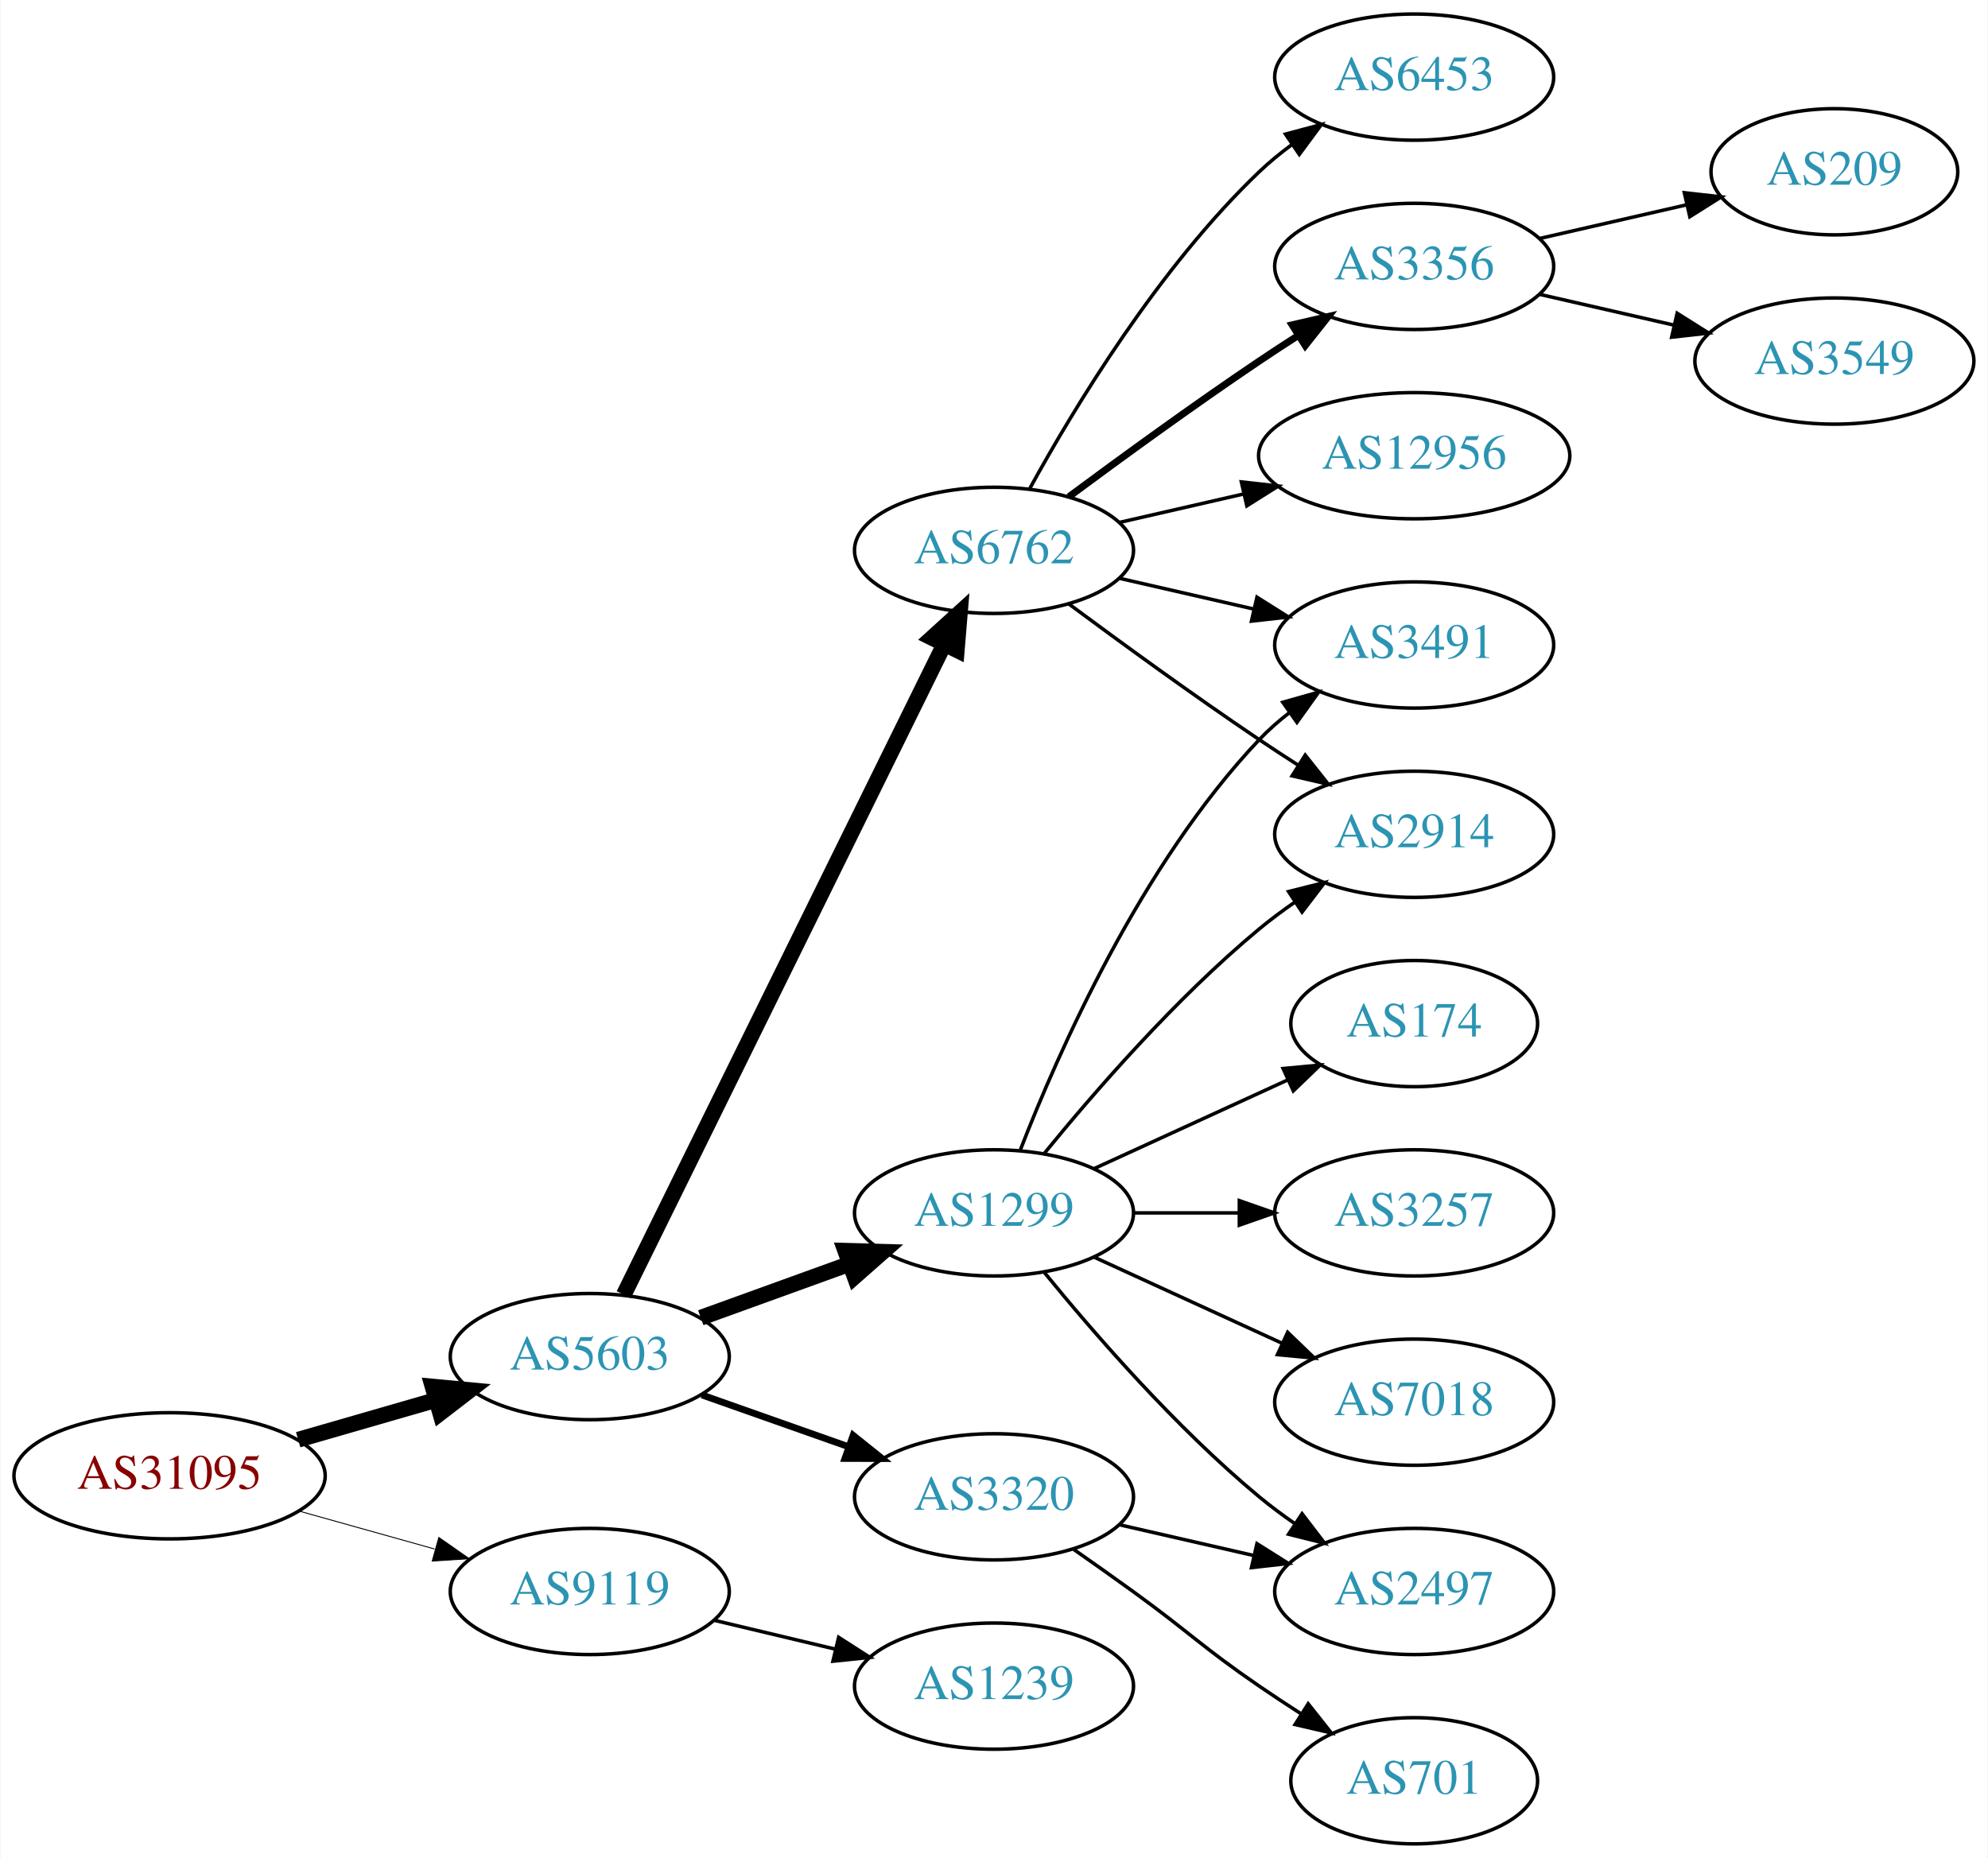
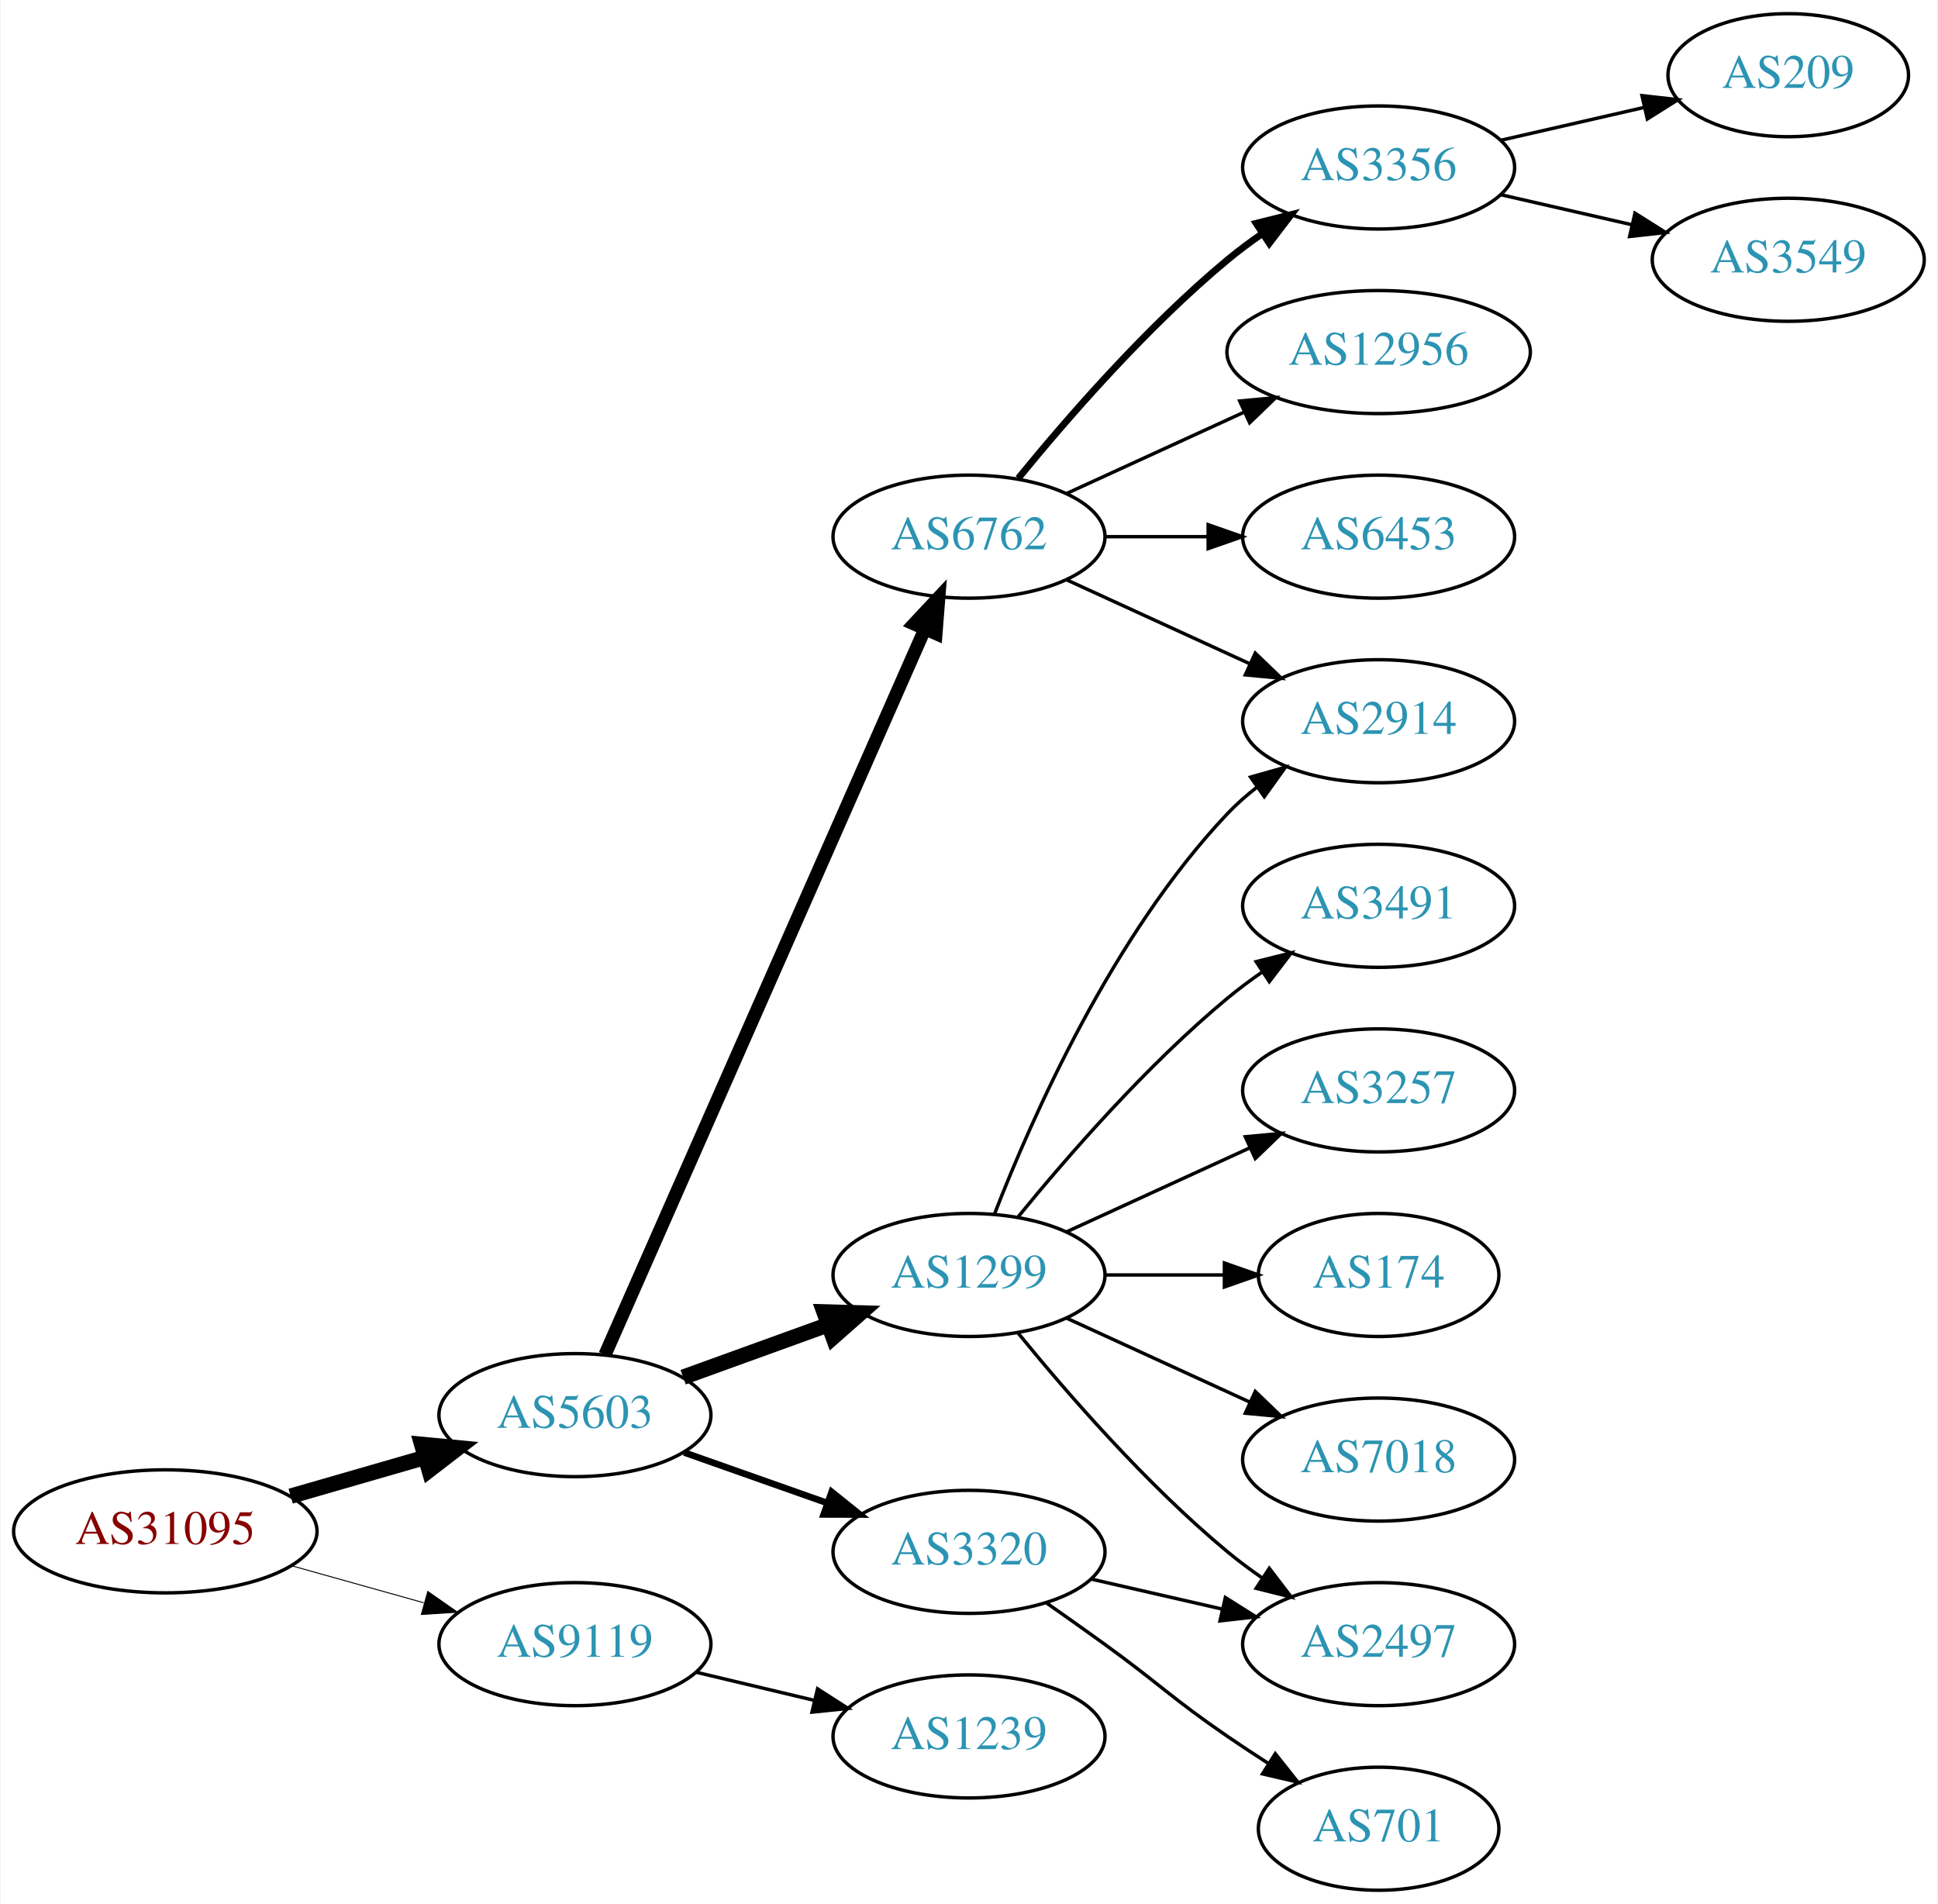
- <svg xmlns="http://www.w3.org/2000/svg" xmlns:xlink="http://www.w3.org/1999/xlink" width="567pt" height="530pt" viewBox="0.00 0.00 566.66 530.00">
-   <g id="graph0" class="graph" transform="scale(1 1) rotate(0) translate(4 526)">
-     <polygon fill="white" stroke="none" points="-4,4 -4,-526 562.663,-526 562.663,4 -4,4" />
+ <svg xmlns="http://www.w3.org/2000/svg" xmlns:xlink="http://www.w3.org/1999/xlink" width="567pt" height="557pt" viewBox="0.00 0.00 566.66 557.00">
+   <g id="graph0" class="graph" transform="scale(1 1) rotate(0) translate(4 553)">
+     <polygon fill="white" stroke="none" points="-4,4 -4,-553 562.663,-553 562.663,4 -4,4" />
    <g id="node1" class="node">
      <g id="a_node1">
        <a xlink:href="/asn/31095" xlink:title="AS31095 ~ Letaliska 26 [AT]">
          <ellipse fill="#ffffff" stroke="black" cx="44.196" cy="-105" rx="44.393" ry="18" />
          <text text-anchor="middle" x="44.196" y="-101.3" font-family="Times,serif" font-size="14.00" fill="#880000">AS31095</text>
        </a>
      </g>
    </g>
    <g id="node2" class="node">
      <g id="a_node2">
        <a xlink:href="/asn/5603" xlink:title="AS5603 ~ Telekom Slovenije d.d. [SI]">
          <ellipse fill="#ffffff" stroke="black" cx="164.039" cy="-139" rx="39.794" ry="18" />
          <text text-anchor="middle" x="164.039" y="-135.3" font-family="Times,serif" font-size="14.00" fill="#2c94b3">AS5603</text>
        </a>
      </g>
    </g>
    <g id="edge1" class="edge">
      <path fill="none" stroke="black" stroke-width="4.5" d="M80.873,-115.293C93.288,-118.876 107.344,-122.931 120.275,-126.662" />
      <polygon fill="black" stroke="black" stroke-width="4.5" points="119.198,-130.449 129.898,-129.438 121.382,-122.883 119.198,-130.449" />
    </g>
    <g id="node3" class="node">
      <g id="a_node3">
        <a xlink:href="/asn/9119" xlink:title="AS9119 ~ SOFTNET-AS [SI]">
          <ellipse fill="#ffffff" stroke="black" cx="164.039" cy="-72" rx="39.794" ry="18" />
          <text text-anchor="middle" x="164.039" y="-68.3" font-family="Times,serif" font-size="14.00" fill="#2c94b3">AS9119</text>
        </a>
      </g>
    </g>
    <g id="edge2" class="edge">
-       <path fill="none" stroke="black" stroke-width="0.265" d="M81.193,-94.92C93.37,-91.51 107.095,-87.666 119.776,-84.115" />
-       <polygon fill="black" stroke="black" stroke-width="0.265" points="120.988,-87.41 129.673,-81.343 119.1,-80.67 120.988,-87.41" />
+       <path fill="none" stroke="black" stroke-width="0.281" d="M81.193,-94.92C93.37,-91.51 107.095,-87.666 119.776,-84.115" />
+       <polygon fill="black" stroke="black" stroke-width="0.281" points="120.988,-87.41 129.673,-81.343 119.1,-80.67 120.988,-87.41" />
    </g>
    <g id="node4" class="node">
      <g id="a_node4">
        <a xlink:href="/asn/3320" xlink:title="AS3320 ~ DTAG [DE]">
          <ellipse fill="#ffffff" stroke="black" cx="279.332" cy="-99" rx="39.794" ry="18" />
          <text text-anchor="middle" x="279.332" y="-95.3" font-family="Times,serif" font-size="14.00" fill="#2c94b3">AS3320</text>
        </a>
      </g>
    </g>
    <g id="edge3" class="edge">
      <path fill="none" stroke="black" stroke-width="1.929" d="M195.996,-128.07C208.86,-123.528 223.966,-118.195 237.702,-113.345" />
      <polygon fill="black" stroke="black" stroke-width="1.929" points="239.147,-116.547 247.411,-109.917 236.816,-109.946 239.147,-116.547" />
    </g>
    <g id="node5" class="node">
      <g id="a_node5">
+         <a xlink:href="/asn/6762" xlink:title="AS6762 ~ TELECOM ITALIA SPARKLE S.p.A. [IT]">
+           <ellipse fill="#ffffff" stroke="black" cx="279.332" cy="-396" rx="39.794" ry="18" />
+           <text text-anchor="middle" x="279.332" y="-392.3" font-family="Times,serif" font-size="14.00" fill="#2c94b3">AS6762</text>
+         </a>
+       </g>
+     </g>
+     <g id="edge4" class="edge">
+       <path fill="none" stroke="black" stroke-width="3.857" d="M172.826,-156.665C192.269,-200.772 243.055,-315.976 266.345,-368.809" />
+       <polygon fill="black" stroke="black" stroke-width="3.857" points="263.254,-370.473 270.49,-378.212 269.659,-367.65 263.254,-370.473" />
+     </g>
+     <g id="node6" class="node">
+       <g id="a_node6">
        <a xlink:href="/asn/1299" xlink:title="AS1299 ~ Telia Carrier [EU]">
          <ellipse fill="#ffffff" stroke="black" cx="279.332" cy="-180" rx="39.794" ry="18" />
          <text text-anchor="middle" x="279.332" y="-176.3" font-family="Times,serif" font-size="14.00" fill="#2c94b3">AS1299</text>
        </a>
      </g>
    </g>
-     <g id="edge4" class="edge">
+     <g id="edge5" class="edge">
      <path fill="none" stroke="black" stroke-width="4.5" d="M195.697,-150.095C208.67,-154.79 223.963,-160.324 237.844,-165.348" />
      <polygon fill="black" stroke="black" stroke-width="4.5" points="236.905,-169.195 247.648,-168.896 239.585,-161.79 236.905,-169.195" />
-     </g>
-     <g id="node6" class="node">
-       <g id="a_node6">
-         <a xlink:href="/asn/6762" xlink:title="AS6762 ~ TELECOM ITALIA SPARKLE S.p.A. [IT]">
-           <ellipse fill="#ffffff" stroke="black" cx="279.332" cy="-369" rx="39.794" ry="18" />
-           <text text-anchor="middle" x="279.332" y="-365.3" font-family="Times,serif" font-size="14.00" fill="#2c94b3">AS6762</text>
-         </a>
-       </g>
-     </g>
-     <g id="edge5" class="edge">
-       <path fill="none" stroke="black" stroke-width="4.5" d="M173.74,-156.666C193.47,-196.719 241.7,-294.634 265.129,-342.196" />
-       <polygon fill="black" stroke="black" stroke-width="4.5" points="261.649,-344.043 269.6,-351.274 268.714,-340.563 261.649,-344.043" />
    </g>
    <g id="node19" class="node">
      <g id="a_node19">
        <a xlink:href="/asn/1239" xlink:title="AS1239 ~ Sprint [US]">
          <ellipse fill="#ffffff" stroke="black" cx="279.332" cy="-45" rx="39.794" ry="18" />
          <text text-anchor="middle" x="279.332" y="-41.3" font-family="Times,serif" font-size="14.00" fill="#2c94b3">AS1239</text>
        </a>
      </g>
    </g>
-     <g id="edge21" class="edge">
+     <g id="edge20" class="edge">
      <path fill="none" stroke="black" d="M199.646,-63.752C210.517,-61.162 222.671,-58.265 234.114,-55.538" />
      <polygon fill="black" stroke="black" points="235.02,-58.92 243.936,-53.197 233.397,-52.111 235.02,-58.92" />
    </g>
-     <g id="node7" class="node">
-       <g id="a_node7">
+     <g id="node13" class="node">
+       <g id="a_node13">
        <a xlink:href="/asn/2497" xlink:title="AS2497 ~ Internet Initiative Japan Inc. [JP]">
          <ellipse fill="#ffffff" stroke="black" cx="399.174" cy="-72" rx="39.794" ry="18" />
          <text text-anchor="middle" x="399.174" y="-68.3" font-family="Times,serif" font-size="14.00" fill="#2c94b3">AS2497</text>
        </a>
      </g>
    </g>
-     <g id="edge6" class="edge">
+     <g id="edge19" class="edge">
      <path fill="none" stroke="black" d="M315.051,-91.045C327.051,-88.296 340.672,-85.175 353.364,-82.267" />
      <polygon fill="black" stroke="black" points="354.33,-85.636 363.296,-79.991 352.767,-78.813 354.33,-85.636" />
    </g>
-     <g id="node8" class="node">
-       <g id="a_node8">
+     <g id="node18" class="node">
+       <g id="a_node18">
        <a xlink:href="/asn/701" xlink:title="AS701 ~ UUNET [US]">
          <ellipse fill="#ffffff" stroke="black" cx="399.174" cy="-18" rx="35.194" ry="18" />
          <text text-anchor="middle" x="399.174" y="-14.3" font-family="Times,serif" font-size="14.00" fill="#2c94b3">AS701</text>
        </a>
      </g>
    </g>
-     <g id="edge7" class="edge">
+     <g id="edge18" class="edge">
      <path fill="none" stroke="black" d="M302.089,-83.991C307.623,-80.121 313.542,-75.936 318.978,-72 335.178,-60.271 338.483,-56.31 354.978,-45 358.773,-42.398 362.81,-39.738 366.833,-37.151" />
      <polygon fill="black" stroke="black" points="368.94,-39.96 375.521,-31.657 365.199,-34.044 368.94,-39.96" />
    </g>
-     <g id="edge10" class="edge">
+     <g id="node7" class="node">
+       <g id="a_node7">
+         <a xlink:href="/asn/3356" xlink:title="AS3356 ~ Level 3 Parent, LLC [US]">
+           <ellipse fill="#ffffff" stroke="black" cx="399.174" cy="-504" rx="39.794" ry="18" />
+           <text text-anchor="middle" x="399.174" y="-500.3" font-family="Times,serif" font-size="14.00" fill="#2c94b3">AS3356</text>
+         </a>
+       </g>
+     </g>
+     <g id="edge6" class="edge">
+       <path fill="none" stroke="black" stroke-width="2" d="M293.751,-413.065C307.865,-430.375 331.28,-457.345 354.978,-477 358.194,-479.668 361.695,-482.27 365.265,-484.741" />
+       <polygon fill="black" stroke="black" stroke-width="2" points="363.343,-487.666 373.622,-490.236 367.189,-481.817 363.343,-487.666" />
+     </g>
+     <g id="node8" class="node">
+       <g id="a_node8">
+         <a xlink:href="/asn/12956" xlink:title="AS12956 ~ TELXIUS [ES]">
+           <ellipse fill="#ffffff" stroke="black" cx="399.174" cy="-450" rx="44.393" ry="18" />
+           <text text-anchor="middle" x="399.174" y="-446.3" font-family="Times,serif" font-size="14.00" fill="#2c94b3">AS12956</text>
+         </a>
+       </g>
+     </g>
+     <g id="edge7" class="edge">
+       <path fill="none" stroke="black" d="M307.96,-408.661C323.458,-415.762 343.025,-424.728 359.971,-432.494" />
+       <polygon fill="black" stroke="black" points="358.525,-435.681 369.074,-436.665 361.441,-429.317 358.525,-435.681" />
+     </g>
+     <g id="node9" class="node">
+       <g id="a_node9">
+         <a xlink:href="/asn/6453" xlink:title="AS6453 ~ TATA COMMUNICATIONS (AMERICA) INC [US]">
+           <ellipse fill="#ffffff" stroke="black" cx="399.174" cy="-396" rx="39.794" ry="18" />
+           <text text-anchor="middle" x="399.174" y="-392.3" font-family="Times,serif" font-size="14.00" fill="#2c94b3">AS6453</text>
+         </a>
+       </g>
+     </g>
+     <g id="edge8" class="edge">
+       <path fill="none" stroke="black" d="M319.244,-396C328.798,-396 339.147,-396 349.11,-396" />
+       <polygon fill="black" stroke="black" points="349.302,-399.5 359.302,-396 349.302,-392.5 349.302,-399.5" />
+     </g>
+     <g id="node10" class="node">
+       <g id="a_node10">
+         <a xlink:href="/asn/2914" xlink:title="AS2914 ~ NTT America, Inc. [US]">
+           <ellipse fill="#ffffff" stroke="black" cx="399.174" cy="-342" rx="39.794" ry="18" />
+           <text text-anchor="middle" x="399.174" y="-338.3" font-family="Times,serif" font-size="14.00" fill="#2c94b3">AS2914</text>
+         </a>
+       </g>
+     </g>
+     <g id="edge9" class="edge">
+       <path fill="none" stroke="black" d="M307.96,-383.339C323.917,-376.027 344.188,-366.739 361.471,-358.819" />
+       <polygon fill="black" stroke="black" points="363.085,-361.929 370.718,-354.581 360.169,-355.565 363.085,-361.929" />
+     </g>
+     <g id="edge13" class="edge">
+       <path fill="none" stroke="black" d="M286.855,-197.994C297.605,-225.728 321.262,-279.429 354.978,-315 357.564,-317.728 360.481,-320.294 363.55,-322.677" />
+       <polygon fill="black" stroke="black" points="361.704,-325.658 371.898,-328.543 365.728,-319.93 361.704,-325.658" />
+     </g>
+     <g id="edge12" class="edge">
      <path fill="none" stroke="black" d="M293.751,-162.935C307.865,-145.625 331.28,-118.655 354.978,-99 358.194,-96.332 361.695,-93.73 365.265,-91.259" />
      <polygon fill="black" stroke="black" points="367.189,-94.183 373.622,-85.764 363.343,-88.334 367.189,-94.183" />
    </g>
-     <g id="node9" class="node">
-       <g id="a_node9">
+     <g id="node14" class="node">
+       <g id="a_node14">
+         <a xlink:href="/asn/3491" xlink:title="AS3491 ~ PCCW Global, Inc. [US]">
+           <ellipse fill="#ffffff" stroke="black" cx="399.174" cy="-288" rx="39.794" ry="18" />
+           <text text-anchor="middle" x="399.174" y="-284.3" font-family="Times,serif" font-size="14.00" fill="#2c94b3">AS3491</text>
+         </a>
+       </g>
+     </g>
+     <g id="edge14" class="edge">
+       <path fill="none" stroke="black" d="M293.751,-197.065C307.865,-214.375 331.28,-241.345 354.978,-261 358.194,-263.668 361.695,-266.27 365.265,-268.741" />
+       <polygon fill="black" stroke="black" points="363.343,-271.666 373.622,-274.236 367.189,-265.817 363.343,-271.666" />
+     </g>
+     <g id="node15" class="node">
+       <g id="a_node15">
+         <a xlink:href="/asn/3257" xlink:title="AS3257 ~ GTT [DE]">
+           <ellipse fill="#ffffff" stroke="black" cx="399.174" cy="-234" rx="39.794" ry="18" />
+           <text text-anchor="middle" x="399.174" y="-230.3" font-family="Times,serif" font-size="14.00" fill="#2c94b3">AS3257</text>
+         </a>
+       </g>
+     </g>
+     <g id="edge15" class="edge">
+       <path fill="none" stroke="black" d="M307.96,-192.661C323.917,-199.973 344.188,-209.261 361.471,-217.181" />
+       <polygon fill="black" stroke="black" points="360.169,-220.435 370.718,-221.419 363.085,-214.071 360.169,-220.435" />
+     </g>
+     <g id="node16" class="node">
+       <g id="a_node16">
+         <a xlink:href="/asn/174" xlink:title="AS174 ~ Cogent Communications [US]">
+           <ellipse fill="#ffffff" stroke="black" cx="399.174" cy="-180" rx="35.194" ry="18" />
+           <text text-anchor="middle" x="399.174" y="-176.3" font-family="Times,serif" font-size="14.00" fill="#2c94b3">AS174</text>
+         </a>
+       </g>
+     </g>
+     <g id="edge16" class="edge">
+       <path fill="none" stroke="black" d="M319.244,-180C330.331,-180 342.491,-180 353.873,-180" />
+       <polygon fill="black" stroke="black" points="354.055,-183.5 364.055,-180 354.055,-176.5 354.055,-183.5" />
+     </g>
+     <g id="node17" class="node">
+       <g id="a_node17">
        <a xlink:href="/asn/7018" xlink:title="AS7018 ~ AT&amp;T Services, Inc. [US]">
          <ellipse fill="#ffffff" stroke="black" cx="399.174" cy="-126" rx="39.794" ry="18" />
          <text text-anchor="middle" x="399.174" y="-122.3" font-family="Times,serif" font-size="14.00" fill="#2c94b3">AS7018</text>
        </a>
      </g>
    </g>
-     <g id="edge8" class="edge">
+     <g id="edge17" class="edge">
      <path fill="none" stroke="black" d="M307.96,-167.339C323.917,-160.027 344.188,-150.739 361.471,-142.819" />
      <polygon fill="black" stroke="black" points="363.085,-145.929 370.718,-138.581 360.169,-139.565 363.085,-145.929" />
    </g>
-     <g id="node10" class="node">
-       <g id="a_node10">
-         <a xlink:href="/asn/2914" xlink:title="AS2914 ~ NTT America, Inc. [US]">
-           <ellipse fill="#ffffff" stroke="black" cx="399.174" cy="-288" rx="39.794" ry="18" />
-           <text text-anchor="middle" x="399.174" y="-284.3" font-family="Times,serif" font-size="14.00" fill="#2c94b3">AS2914</text>
-         </a>
-       </g>
-     </g>
-     <g id="edge9" class="edge">
-       <path fill="none" stroke="black" d="M293.751,-197.065C307.865,-214.375 331.28,-241.345 354.978,-261 358.194,-263.668 361.695,-266.27 365.265,-268.741" />
-       <polygon fill="black" stroke="black" points="363.343,-271.666 373.622,-274.236 367.189,-265.817 363.343,-271.666" />
-     </g>
    <g id="node11" class="node">
      <g id="a_node11">
-         <a xlink:href="/asn/3491" xlink:title="AS3491 ~ PCCW Global, Inc. [US]">
-           <ellipse fill="#ffffff" stroke="black" cx="399.174" cy="-342" rx="39.794" ry="18" />
-           <text text-anchor="middle" x="399.174" y="-338.3" font-family="Times,serif" font-size="14.00" fill="#2c94b3">AS3491</text>
-         </a>
-       </g>
-     </g>
-     <g id="edge11" class="edge">
-       <path fill="none" stroke="black" d="M286.855,-197.994C297.605,-225.728 321.262,-279.429 354.978,-315 357.564,-317.728 360.481,-320.294 363.55,-322.677" />
-       <polygon fill="black" stroke="black" points="361.704,-325.658 371.898,-328.543 365.728,-319.93 361.704,-325.658" />
+         <a xlink:href="/asn/209" xlink:title="AS209 ~ CenturyLink Communications, LLC [US]">
+           <ellipse fill="#ffffff" stroke="black" cx="519.017" cy="-531" rx="35.194" ry="18" />
+           <text text-anchor="middle" x="519.017" y="-527.3" font-family="Times,serif" font-size="14.00" fill="#2c94b3">AS209</text>
+         </a>
+       </g>
+     </g>
+     <g id="edge10" class="edge">
+       <path fill="none" stroke="black" d="M434.893,-511.955C447.986,-514.955 463.008,-518.396 476.649,-521.522" />
+       <polygon fill="black" stroke="black" points="476.227,-525.016 486.756,-523.838 477.79,-518.193 476.227,-525.016" />
    </g>
    <g id="node12" class="node">
      <g id="a_node12">
-         <a xlink:href="/asn/174" xlink:title="AS174 ~ Cogent Communications [US]">
-           <ellipse fill="#ffffff" stroke="black" cx="399.174" cy="-234" rx="35.194" ry="18" />
-           <text text-anchor="middle" x="399.174" y="-230.3" font-family="Times,serif" font-size="14.00" fill="#2c94b3">AS174</text>
-         </a>
-       </g>
-     </g>
-     <g id="edge12" class="edge">
-       <path fill="none" stroke="black" d="M307.96,-192.661C324.377,-200.183 345.358,-209.798 362.955,-217.861" />
-       <polygon fill="black" stroke="black" points="361.783,-221.174 372.332,-222.158 364.7,-214.811 361.783,-221.174" />
-     </g>
-     <g id="node13" class="node">
-       <g id="a_node13">
-         <a xlink:href="/asn/3257" xlink:title="AS3257 ~ GTT [DE]">
-           <ellipse fill="#ffffff" stroke="black" cx="399.174" cy="-180" rx="39.794" ry="18" />
-           <text text-anchor="middle" x="399.174" y="-176.3" font-family="Times,serif" font-size="14.00" fill="#2c94b3">AS3257</text>
-         </a>
-       </g>
-     </g>
-     <g id="edge13" class="edge">
-       <path fill="none" stroke="black" d="M319.244,-180C328.798,-180 339.147,-180 349.11,-180" />
-       <polygon fill="black" stroke="black" points="349.302,-183.5 359.302,-180 349.302,-176.5 349.302,-183.5" />
-     </g>
-     <g id="edge14" class="edge">
-       <path fill="none" stroke="black" d="M300.662,-353.723C315.524,-342.696 336.269,-327.593 354.978,-315 358.527,-312.611 362.277,-310.161 366.026,-307.758" />
-       <polygon fill="black" stroke="black" points="368.094,-310.591 374.674,-302.288 364.352,-304.675 368.094,-310.591" />
-     </g>
-     <g id="edge16" class="edge">
-       <path fill="none" stroke="black" d="M315.051,-361.045C327.051,-358.296 340.672,-355.175 353.364,-352.267" />
-       <polygon fill="black" stroke="black" points="354.33,-355.636 363.296,-349.991 352.767,-348.813 354.33,-355.636" />
-     </g>
-     <g id="node14" class="node">
-       <g id="a_node14">
-         <a xlink:href="/asn/3356" xlink:title="AS3356 ~ Level 3 Parent, LLC [US]">
-           <ellipse fill="#ffffff" stroke="black" cx="399.174" cy="-450" rx="39.794" ry="18" />
-           <text text-anchor="middle" x="399.174" y="-446.3" font-family="Times,serif" font-size="14.00" fill="#2c94b3">AS3356</text>
-         </a>
-       </g>
-     </g>
-     <g id="edge15" class="edge">
-       <path fill="none" stroke="black" stroke-width="2" d="M300.662,-384.277C315.524,-395.304 336.269,-410.407 354.978,-423 358.527,-425.389 362.277,-427.839 366.026,-430.242" />
-       <polygon fill="black" stroke="black" stroke-width="2" points="364.352,-433.325 374.674,-435.712 368.094,-427.409 364.352,-433.325" />
-     </g>
-     <g id="node15" class="node">
-       <g id="a_node15">
-         <a xlink:href="/asn/12956" xlink:title="AS12956 ~ TELXIUS [ES]">
-           <ellipse fill="#ffffff" stroke="black" cx="399.174" cy="-396" rx="44.393" ry="18" />
-           <text text-anchor="middle" x="399.174" y="-392.3" font-family="Times,serif" font-size="14.00" fill="#2c94b3">AS12956</text>
-         </a>
-       </g>
-     </g>
-     <g id="edge17" class="edge">
-       <path fill="none" stroke="black" d="M315.051,-376.955C326.189,-379.507 338.725,-382.379 350.618,-385.104" />
-       <polygon fill="black" stroke="black" points="349.883,-388.526 360.412,-387.348 351.446,-381.703 349.883,-388.526" />
-     </g>
-     <g id="node16" class="node">
-       <g id="a_node16">
-         <a xlink:href="/asn/6453" xlink:title="AS6453 ~ TATA COMMUNICATIONS (AMERICA) INC [US]">
-           <ellipse fill="#ffffff" stroke="black" cx="399.174" cy="-504" rx="39.794" ry="18" />
-           <text text-anchor="middle" x="399.174" y="-500.3" font-family="Times,serif" font-size="14.00" fill="#2c94b3">AS6453</text>
-         </a>
-       </g>
-     </g>
-     <g id="edge18" class="edge">
-       <path fill="none" stroke="black" d="M289.573,-386.713C302.118,-409.561 326.295,-449.611 354.978,-477 357.846,-479.739 361.035,-482.347 364.344,-484.785" />
-       <polygon fill="black" stroke="black" points="362.468,-487.742 372.704,-490.477 366.407,-481.956 362.468,-487.742" />
-     </g>
-     <g id="node17" class="node">
-       <g id="a_node17">
-         <a xlink:href="/asn/209" xlink:title="AS209 ~ CenturyLink Communications, LLC [US]">
-           <ellipse fill="#ffffff" stroke="black" cx="519.017" cy="-477" rx="35.194" ry="18" />
-           <text text-anchor="middle" x="519.017" y="-473.3" font-family="Times,serif" font-size="14.00" fill="#2c94b3">AS209</text>
-         </a>
-       </g>
-     </g>
-     <g id="edge19" class="edge">
-       <path fill="none" stroke="black" d="M434.893,-457.955C447.986,-460.955 463.008,-464.396 476.649,-467.522" />
-       <polygon fill="black" stroke="black" points="476.227,-471.016 486.756,-469.838 477.79,-464.193 476.227,-471.016" />
-     </g>
-     <g id="node18" class="node">
-       <g id="a_node18">
        <a xlink:href="/asn/3549" xlink:title="AS3549 ~ Level 3 Parent, LLC [US]">
-           <ellipse fill="#ffffff" stroke="black" cx="519.017" cy="-423" rx="39.794" ry="18" />
-           <text text-anchor="middle" x="519.017" y="-419.3" font-family="Times,serif" font-size="14.00" fill="#2c94b3">AS3549</text>
-         </a>
-       </g>
-     </g>
-     <g id="edge20" class="edge">
-       <path fill="none" stroke="black" d="M434.893,-442.045C446.893,-439.296 460.514,-436.175 473.207,-433.267" />
-       <polygon fill="black" stroke="black" points="474.173,-436.636 483.138,-430.991 472.609,-429.813 474.173,-436.636" />
+           <ellipse fill="#ffffff" stroke="black" cx="519.017" cy="-477" rx="39.794" ry="18" />
+           <text text-anchor="middle" x="519.017" y="-473.3" font-family="Times,serif" font-size="14.00" fill="#2c94b3">AS3549</text>
+         </a>
+       </g>
+     </g>
+     <g id="edge11" class="edge">
+       <path fill="none" stroke="black" d="M434.893,-496.045C446.893,-493.296 460.514,-490.175 473.207,-487.267" />
+       <polygon fill="black" stroke="black" points="474.173,-490.636 483.138,-484.991 472.609,-483.813 474.173,-490.636" />
    </g>
  </g>
</svg>
